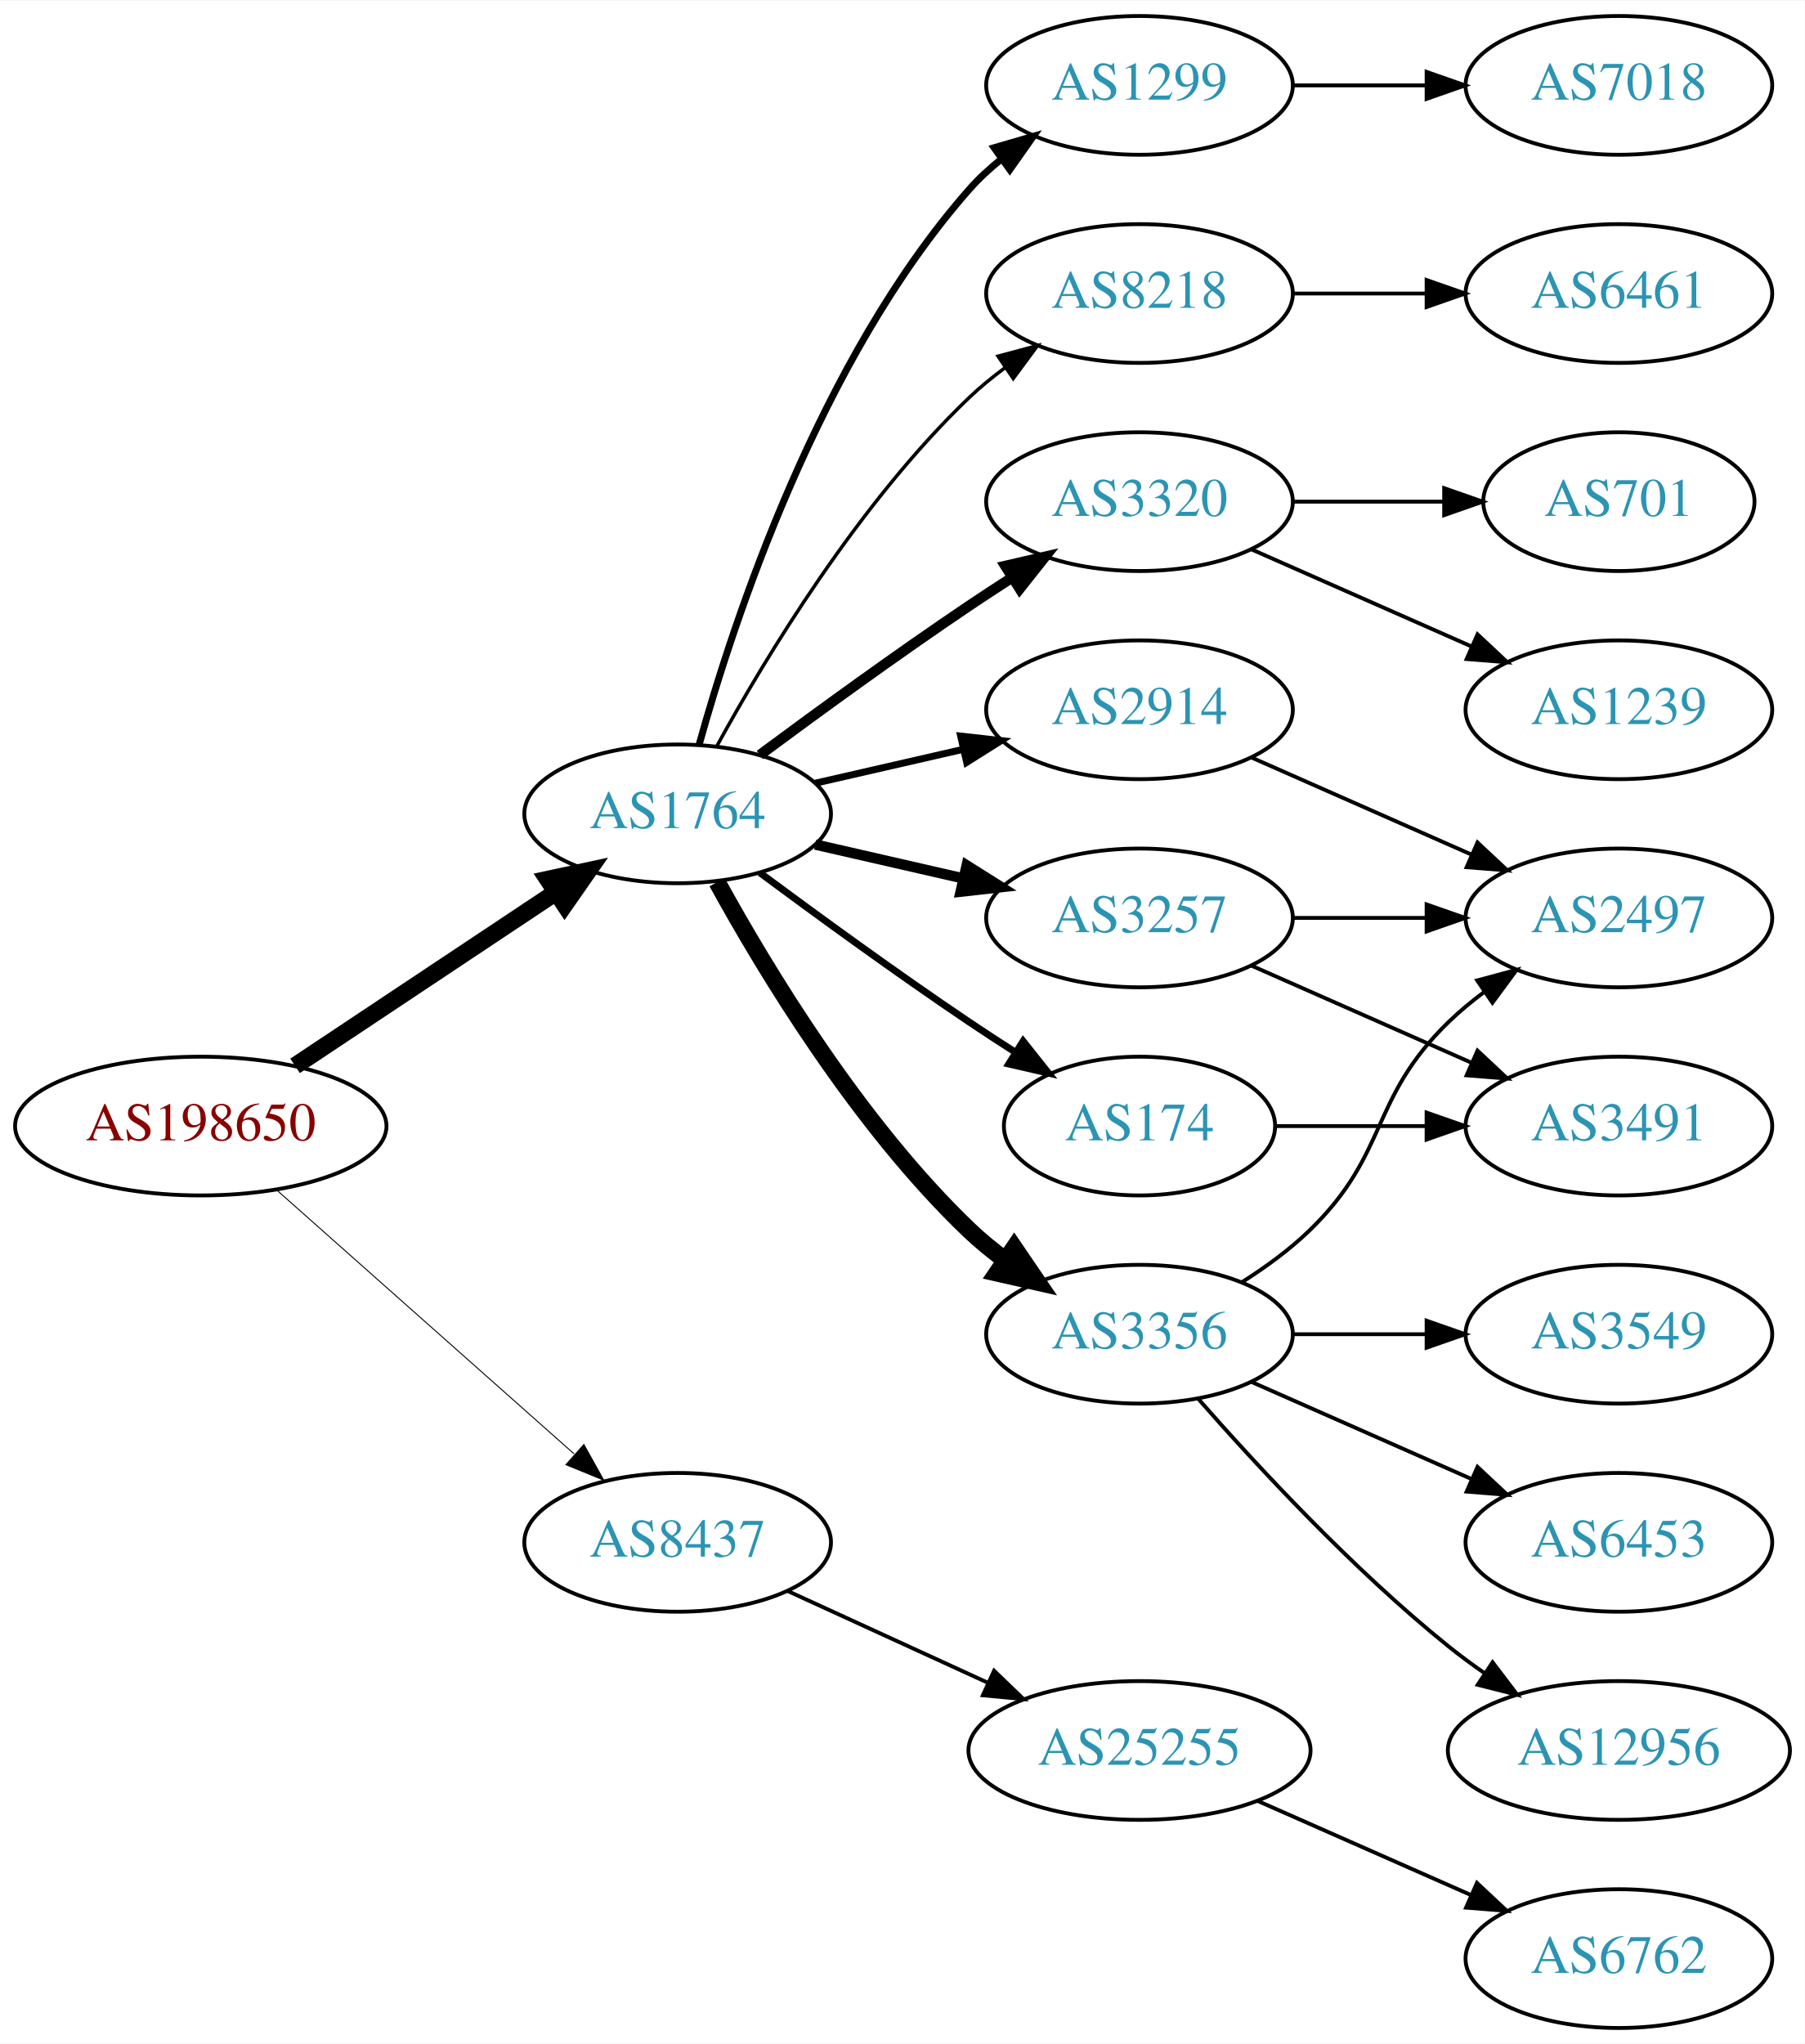
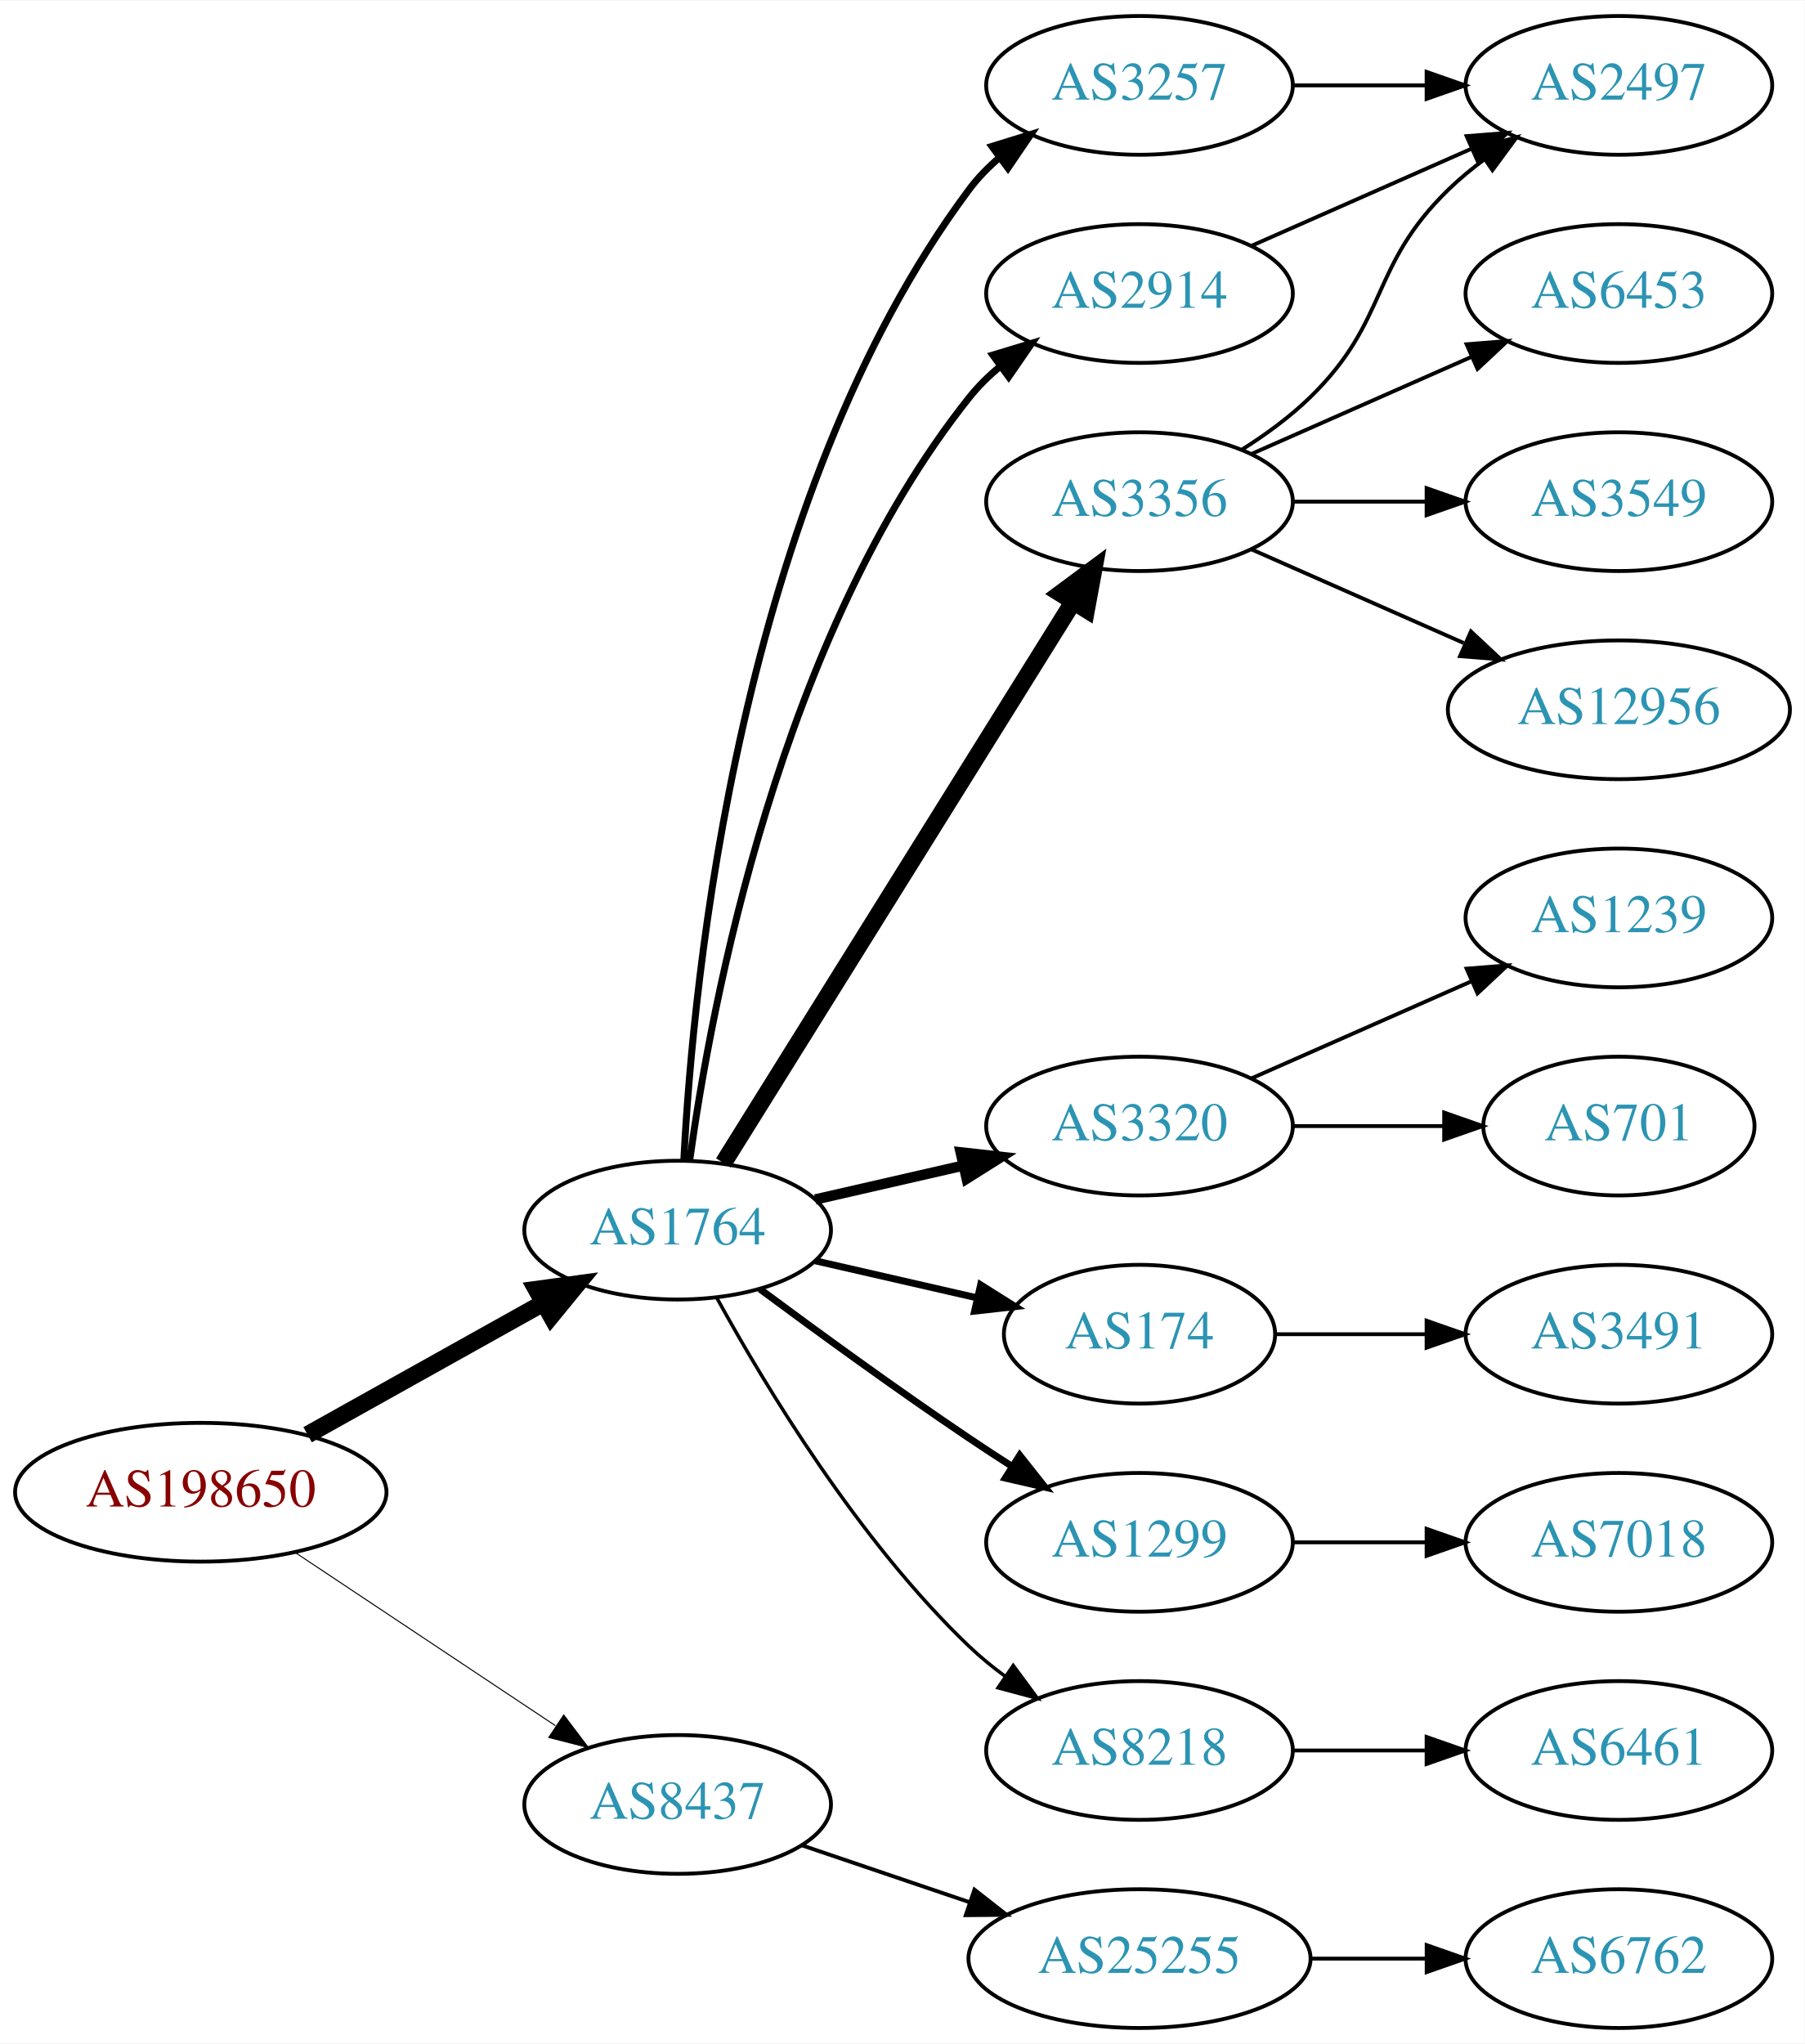
<svg xmlns="http://www.w3.org/2000/svg" xmlns:xlink="http://www.w3.org/1999/xlink" width="468pt" height="530pt" viewBox="0.00 0.00 468.27 530.00">
  <g id="graph0" class="graph" transform="scale(1 1) rotate(0) translate(4 526)">
    <polygon fill="white" stroke="none" points="-4,4 -4,-526 464.269,-526 464.269,4 -4,4" />
    <g id="node1" class="node">
      <g id="a_node1">
        <a xlink:href="/asn/198650" xlink:title="AS198650 ~ APPLIED CHEMICALS Handels-GmbH [AT]">
-           <ellipse fill="#ffffff" stroke="black" cx="48.096" cy="-234" rx="48.192" ry="18" />
-           <text text-anchor="middle" x="48.096" y="-230.3" font-family="Times,serif" font-size="14.00" fill="#880000">AS198650</text>
+           <ellipse fill="#ffffff" stroke="black" cx="48.096" cy="-139" rx="48.192" ry="18" />
+           <text text-anchor="middle" x="48.096" y="-135.3" font-family="Times,serif" font-size="14.00" fill="#880000">AS198650</text>
        </a>
      </g>
    </g>
    <g id="node2" class="node">
      <g id="a_node2">
        <a xlink:href="/asn/1764" xlink:title="AS1764 ~ NEXTLAYER-AS [AT]">
-           <ellipse fill="#ffffff" stroke="black" cx="171.838" cy="-315" rx="39.794" ry="18" />
-           <text text-anchor="middle" x="171.838" y="-311.3" font-family="Times,serif" font-size="14.00" fill="#2c94b3">AS1764</text>
+           <ellipse fill="#ffffff" stroke="black" cx="171.838" cy="-207" rx="39.794" ry="18" />
+           <text text-anchor="middle" x="171.838" y="-203.3" font-family="Times,serif" font-size="14.00" fill="#2c94b3">AS1764</text>
        </a>
      </g>
    </g>
    <g id="edge1" class="edge">
-       <path fill="none" stroke="black" stroke-width="4.5" d="M72.569,-249.618C91.795,-262.409 119.147,-280.608 140.115,-294.559" />
-       <polygon fill="black" stroke="black" stroke-width="4.5" points="138.161,-297.988 148.668,-300.249 142.523,-291.432 138.161,-297.988" />
+       <path fill="none" stroke="black" stroke-width="4.5" d="M75.813,-153.923C93.819,-163.981 117.721,-177.331 137.048,-188.126" />
+       <polygon fill="black" stroke="black" stroke-width="4.5" points="135.194,-191.601 145.845,-193.04 139.034,-184.726 135.194,-191.601" />
    </g>
    <g id="node3" class="node">
      <g id="a_node3">
        <a xlink:href="/asn/8437" xlink:title="AS8437 ~ Hutchison Drei Austria GmbH [AT]">
-           <ellipse fill="#ffffff" stroke="black" cx="171.838" cy="-126" rx="39.794" ry="18" />
-           <text text-anchor="middle" x="171.838" y="-122.3" font-family="Times,serif" font-size="14.00" fill="#2c94b3">AS8437</text>
+           <ellipse fill="#ffffff" stroke="black" cx="171.838" cy="-58" rx="39.794" ry="18" />
+           <text text-anchor="middle" x="171.838" y="-54.3" font-family="Times,serif" font-size="14.00" fill="#2c94b3">AS8437</text>
        </a>
      </g>
    </g>
    <g id="edge2" class="edge">
-       <path fill="none" stroke="black" stroke-width="0.25" d="M67.851,-217.362C88.495,-199.048 121.814,-169.49 144.941,-148.974" />
-       <polygon fill="black" stroke="black" stroke-width="0.25" points="147.5,-151.382 152.658,-142.128 142.855,-146.146 147.5,-151.382" />
+       <path fill="none" stroke="black" stroke-width="0.265" d="M72.569,-123.382C91.795,-110.591 119.147,-92.392 140.115,-78.441" />
+       <polygon fill="black" stroke="black" stroke-width="0.265" points="142.281,-81.204 148.668,-72.751 138.403,-75.376 142.281,-81.204" />
    </g>
    <g id="node4" class="node">
      <g id="a_node4">
        <a xlink:href="/asn/3356" xlink:title="AS3356 ~ Level 3 Parent, LLC [US]">
-           <ellipse fill="#ffffff" stroke="black" cx="291.681" cy="-180" rx="39.794" ry="18" />
-           <text text-anchor="middle" x="291.681" y="-176.3" font-family="Times,serif" font-size="14.00" fill="#2c94b3">AS3356</text>
+           <ellipse fill="#ffffff" stroke="black" cx="291.681" cy="-396" rx="39.794" ry="18" />
+           <text text-anchor="middle" x="291.681" y="-392.3" font-family="Times,serif" font-size="14.00" fill="#2c94b3">AS3356</text>
        </a>
      </g>
    </g>
    <g id="edge3" class="edge">
-       <path fill="none" stroke="black" stroke-width="4.5" d="M182.079,-297.287C194.625,-274.439 218.802,-234.389 247.484,-207 250.353,-204.261 253.542,-201.653 256.851,-199.215" />
-       <polygon fill="black" stroke="black" stroke-width="4.5" points="259.16,-202.406 265.21,-193.523 254.728,-195.896 259.16,-202.406" />
+       <path fill="none" stroke="black" stroke-width="4.5" d="M183.713,-224.442C204.496,-257.775 249.957,-330.686 274.386,-369.866" />
+       <polygon fill="black" stroke="black" stroke-width="4.5" points="271.2,-372.198 279.832,-378.6 277.882,-368.031 271.2,-372.198" />
    </g>
    <g id="node5" class="node">
      <g id="a_node5">
-         <a xlink:href="/asn/3257" xlink:title="AS3257 ~ GTT [DE]">
-           <ellipse fill="#ffffff" stroke="black" cx="291.681" cy="-288" rx="39.794" ry="18" />
-           <text text-anchor="middle" x="291.681" y="-284.3" font-family="Times,serif" font-size="14.00" fill="#2c94b3">AS3257</text>
+         <a xlink:href="/asn/3320" xlink:title="AS3320 ~ DTAG [DE]">
+           <ellipse fill="#ffffff" stroke="black" cx="291.681" cy="-234" rx="39.794" ry="18" />
+           <text text-anchor="middle" x="291.681" y="-230.3" font-family="Times,serif" font-size="14.00" fill="#2c94b3">AS3320</text>
        </a>
      </g>
    </g>
    <g id="edge4" class="edge">
-       <path fill="none" stroke="black" stroke-width="2.7" d="M207.557,-307.045C219.557,-304.296 233.178,-301.175 245.871,-298.267" />
-       <polygon fill="black" stroke="black" stroke-width="2.7" points="246.836,-301.636 255.802,-295.991 245.273,-294.813 246.836,-301.636" />
+       <path fill="none" stroke="black" stroke-width="2.7" d="M207.557,-214.955C219.557,-217.704 233.178,-220.825 245.871,-223.733" />
+       <polygon fill="black" stroke="black" stroke-width="2.7" points="245.273,-227.187 255.802,-226.009 246.836,-220.364 245.273,-227.187" />
    </g>
    <g id="node6" class="node">
      <g id="a_node6">
        <a xlink:href="/asn/174" xlink:title="AS174 ~ Cogent Communications [US]">
-           <ellipse fill="#ffffff" stroke="black" cx="291.681" cy="-234" rx="35.194" ry="18" />
-           <text text-anchor="middle" x="291.681" y="-230.3" font-family="Times,serif" font-size="14.00" fill="#2c94b3">AS174</text>
+           <ellipse fill="#ffffff" stroke="black" cx="291.681" cy="-180" rx="35.194" ry="18" />
+           <text text-anchor="middle" x="291.681" y="-176.3" font-family="Times,serif" font-size="14.00" fill="#2c94b3">AS174</text>
        </a>
      </g>
    </g>
    <g id="edge5" class="edge">
-       <path fill="none" stroke="black" stroke-width="1.8" d="M193.168,-299.723C208.031,-288.696 228.775,-273.593 247.484,-261 251.302,-258.431 255.352,-255.79 259.382,-253.214" />
-       <polygon fill="black" stroke="black" stroke-width="1.8" points="261.486,-256.025 268.076,-247.729 257.751,-250.105 261.486,-256.025" />
+       <path fill="none" stroke="black" stroke-width="1.8" d="M207.557,-199.045C220.65,-196.045 235.672,-192.604 249.313,-189.478" />
+       <polygon fill="black" stroke="black" stroke-width="1.8" points="250.454,-192.807 259.42,-187.162 248.891,-185.984 250.454,-192.807" />
    </g>
    <g id="node7" class="node">
      <g id="a_node7">
-         <a xlink:href="/asn/1299" xlink:title="AS1299 ~ Telia Carrier [EU]">
+         <a xlink:href="/asn/3257" xlink:title="AS3257 ~ GTT [DE]">
          <ellipse fill="#ffffff" stroke="black" cx="291.681" cy="-504" rx="39.794" ry="18" />
-           <text text-anchor="middle" x="291.681" y="-500.3" font-family="Times,serif" font-size="14.00" fill="#2c94b3">AS1299</text>
+           <text text-anchor="middle" x="291.681" y="-500.3" font-family="Times,serif" font-size="14.00" fill="#2c94b3">AS3257</text>
        </a>
      </g>
    </g>
    <g id="edge6" class="edge">
-       <path fill="none" stroke="black" stroke-width="1.8" d="M177.411,-332.946C186.317,-364.995 208.601,-432.842 247.484,-477 249.968,-479.821 252.818,-482.449 255.844,-484.871" />
-       <polygon fill="black" stroke="black" stroke-width="1.8" points="253.961,-487.828 264.133,-490.791 258.029,-482.131 253.961,-487.828" />
+       <path fill="none" stroke="black" stroke-width="1.8" d="M173.43,-225.023C175.806,-271.412 187.724,-396.893 247.484,-477 249.732,-480.013 252.424,-482.769 255.35,-485.272" />
+       <polygon fill="black" stroke="black" stroke-width="1.8" points="253.381,-488.169 263.502,-491.303 257.545,-482.542 253.381,-488.169" />
    </g>
    <g id="node8" class="node">
      <g id="a_node8">
-         <a xlink:href="/asn/8218" xlink:title="AS8218 ~ legacy Neotelecoms [FR]">
-           <ellipse fill="#ffffff" stroke="black" cx="291.681" cy="-450" rx="39.794" ry="18" />
-           <text text-anchor="middle" x="291.681" y="-446.3" font-family="Times,serif" font-size="14.00" fill="#2c94b3">AS8218</text>
+         <a xlink:href="/asn/1299" xlink:title="AS1299 ~ Telia Carrier [EU]">
+           <ellipse fill="#ffffff" stroke="black" cx="291.681" cy="-126" rx="39.794" ry="18" />
+           <text text-anchor="middle" x="291.681" y="-122.3" font-family="Times,serif" font-size="14.00" fill="#2c94b3">AS1299</text>
        </a>
      </g>
    </g>
    <g id="edge7" class="edge">
-       <path fill="none" stroke="black" stroke-width="0.9" d="M182.079,-332.713C194.625,-355.561 218.802,-395.611 247.484,-423 250.353,-425.739 253.542,-428.347 256.851,-430.785" />
-       <polygon fill="black" stroke="black" stroke-width="0.9" points="254.974,-433.742 265.21,-436.477 258.914,-427.956 254.974,-433.742" />
+       <path fill="none" stroke="black" stroke-width="1.8" d="M193.168,-191.723C208.031,-180.696 228.775,-165.593 247.484,-153 251.033,-150.611 254.784,-148.161 258.532,-145.758" />
+       <polygon fill="black" stroke="black" stroke-width="1.8" points="260.6,-148.591 267.181,-140.288 256.858,-142.675 260.6,-148.591" />
    </g>
    <g id="node9" class="node">
      <g id="a_node9">
        <a xlink:href="/asn/2914" xlink:title="AS2914 ~ NTT America, Inc. [US]">
-           <ellipse fill="#ffffff" stroke="black" cx="291.681" cy="-342" rx="39.794" ry="18" />
-           <text text-anchor="middle" x="291.681" y="-338.3" font-family="Times,serif" font-size="14.00" fill="#2c94b3">AS2914</text>
+           <ellipse fill="#ffffff" stroke="black" cx="291.681" cy="-450" rx="39.794" ry="18" />
+           <text text-anchor="middle" x="291.681" y="-446.3" font-family="Times,serif" font-size="14.00" fill="#2c94b3">AS2914</text>
        </a>
      </g>
    </g>
    <g id="edge8" class="edge">
-       <path fill="none" stroke="black" stroke-width="1.8" d="M207.557,-322.955C219.557,-325.704 233.178,-328.825 245.871,-331.733" />
-       <polygon fill="black" stroke="black" stroke-width="1.8" points="245.273,-335.187 255.802,-334.009 246.836,-328.364 245.273,-335.187" />
+       <path fill="none" stroke="black" stroke-width="1.8" d="M174.977,-225.17C180.477,-264.974 198.303,-361.233 247.484,-423 249.826,-425.94 252.58,-428.649 255.546,-431.121" />
+       <polygon fill="black" stroke="black" stroke-width="1.8" points="253.611,-434.042 263.752,-437.11 257.738,-428.388 253.611,-434.042" />
    </g>
    <g id="node10" class="node">
      <g id="a_node10">
-         <a xlink:href="/asn/3320" xlink:title="AS3320 ~ DTAG [DE]">
-           <ellipse fill="#ffffff" stroke="black" cx="291.681" cy="-396" rx="39.794" ry="18" />
-           <text text-anchor="middle" x="291.681" y="-392.3" font-family="Times,serif" font-size="14.00" fill="#2c94b3">AS3320</text>
+         <a xlink:href="/asn/8218" xlink:title="AS8218 ~ legacy Neotelecoms [FR]">
+           <ellipse fill="#ffffff" stroke="black" cx="291.681" cy="-72" rx="39.794" ry="18" />
+           <text text-anchor="middle" x="291.681" y="-68.3" font-family="Times,serif" font-size="14.00" fill="#2c94b3">AS8218</text>
        </a>
      </g>
    </g>
    <g id="edge9" class="edge">
-       <path fill="none" stroke="black" stroke-width="2.7" d="M193.168,-330.277C208.031,-341.304 228.775,-356.407 247.484,-369 251.033,-371.389 254.784,-373.839 258.532,-376.242" />
-       <polygon fill="black" stroke="black" stroke-width="2.7" points="256.858,-379.325 267.181,-381.712 260.6,-373.409 256.858,-379.325" />
+       <path fill="none" stroke="black" stroke-width="0.9" d="M182.079,-189.287C194.625,-166.439 218.802,-126.389 247.484,-99 250.353,-96.261 253.542,-93.653 256.851,-91.215" />
+       <polygon fill="black" stroke="black" stroke-width="0.9" points="258.914,-94.044 265.21,-85.523 254.974,-88.258 258.914,-94.044" />
    </g>
    <g id="node20" class="node">
      <g id="a_node20">
        <a xlink:href="/asn/25255" xlink:title="AS25255 ~ ==&gt; TELE2 AUSTRIA &lt;== [AT]">
-           <ellipse fill="#ffffff" stroke="black" cx="291.681" cy="-72" rx="44.393" ry="18" />
-           <text text-anchor="middle" x="291.681" y="-68.3" font-family="Times,serif" font-size="14.00" fill="#2c94b3">AS25255</text>
-         </a>
-       </g>
-     </g>
-     <g id="edge22" class="edge">
-       <path fill="none" stroke="black" d="M200.467,-113.339C215.965,-106.238 235.531,-97.272 252.478,-89.506" />
-       <polygon fill="black" stroke="black" points="253.948,-92.683 261.58,-85.335 251.031,-86.319 253.948,-92.683" />
+           <ellipse fill="#ffffff" stroke="black" cx="291.681" cy="-18" rx="44.393" ry="18" />
+           <text text-anchor="middle" x="291.681" y="-14.3" font-family="Times,serif" font-size="14.00" fill="#2c94b3">AS25255</text>
+         </a>
+       </g>
+     </g>
+     <g id="edge21" class="edge">
+       <path fill="none" stroke="black" d="M204.108,-47.386C217.405,-42.873 233.13,-37.535 247.507,-32.655" />
+       <polygon fill="black" stroke="black" points="248.853,-35.894 257.197,-29.365 246.603,-29.265 248.853,-35.894" />
+     </g>
+     <g id="node14" class="node">
+       <g id="a_node14">
+         <a xlink:href="/asn/2497" xlink:title="AS2497 ~ Internet Initiative Japan Inc. [JP]">
+           <ellipse fill="#ffffff" stroke="black" cx="416.073" cy="-504" rx="39.794" ry="18" />
+           <text text-anchor="middle" x="416.073" y="-500.3" font-family="Times,serif" font-size="14.00" fill="#2c94b3">AS2497</text>
+         </a>
+       </g>
+     </g>
+     <g id="edge16" class="edge">
+       <path fill="none" stroke="black" d="M318.21,-409.462C324.372,-413.362 330.674,-417.948 335.877,-423 356.57,-443.094 351.183,-456.906 371.877,-477 374.722,-479.763 377.896,-482.386 381.196,-484.834" />
+       <polygon fill="black" stroke="black" points="379.312,-487.786 389.544,-490.538 383.261,-482.006 379.312,-487.786" />
+     </g>
+     <g id="node15" class="node">
+       <g id="a_node15">
+         <a xlink:href="/asn/6453" xlink:title="AS6453 ~ TATA COMMUNICATIONS (AMERICA) INC [US]">
+           <ellipse fill="#ffffff" stroke="black" cx="416.073" cy="-450" rx="39.794" ry="18" />
+           <text text-anchor="middle" x="416.073" y="-446.3" font-family="Times,serif" font-size="14.00" fill="#2c94b3">AS6453</text>
+         </a>
+       </g>
+     </g>
+     <g id="edge14" class="edge">
+       <path fill="none" stroke="black" d="M320.76,-408.389C337.708,-415.866 359.505,-425.483 377.874,-433.588" />
+       <polygon fill="black" stroke="black" points="376.562,-436.834 387.124,-437.669 379.388,-430.43 376.562,-436.834" />
+     </g>
+     <g id="node16" class="node">
+       <g id="a_node16">
+         <a xlink:href="/asn/3549" xlink:title="AS3549 ~ Level 3 Parent, LLC [US]">
+           <ellipse fill="#ffffff" stroke="black" cx="416.073" cy="-396" rx="39.794" ry="18" />
+           <text text-anchor="middle" x="416.073" y="-392.3" font-family="Times,serif" font-size="14.00" fill="#2c94b3">AS3549</text>
+         </a>
+       </g>
+     </g>
+     <g id="edge15" class="edge">
+       <path fill="none" stroke="black" d="M331.406,-396C342.344,-396 354.395,-396 365.861,-396" />
+       <polygon fill="black" stroke="black" points="366.179,-399.5 376.179,-396 366.179,-392.5 366.179,-399.5" />
+     </g>
+     <g id="node17" class="node">
+       <g id="a_node17">
+         <a xlink:href="/asn/12956" xlink:title="AS12956 ~ TELXIUS [ES]">
+           <ellipse fill="#ffffff" stroke="black" cx="416.073" cy="-342" rx="44.393" ry="18" />
+           <text text-anchor="middle" x="416.073" y="-338.3" font-family="Times,serif" font-size="14.00" fill="#2c94b3">AS12956</text>
+         </a>
+       </g>
+     </g>
+     <g id="edge17" class="edge">
+       <path fill="none" stroke="black" d="M320.76,-383.611C337.076,-376.413 357.886,-367.231 375.806,-359.325" />
+       <polygon fill="black" stroke="black" points="377.681,-362.323 385.417,-355.084 374.855,-355.919 377.681,-362.323" />
+     </g>
+     <g id="node11" class="node">
+       <g id="a_node11">
+         <a xlink:href="/asn/1239" xlink:title="AS1239 ~ Sprint [US]">
+           <ellipse fill="#ffffff" stroke="black" cx="416.073" cy="-288" rx="39.794" ry="18" />
+           <text text-anchor="middle" x="416.073" y="-284.3" font-family="Times,serif" font-size="14.00" fill="#2c94b3">AS1239</text>
+         </a>
+       </g>
+     </g>
+     <g id="edge10" class="edge">
+       <path fill="none" stroke="black" d="M320.76,-246.389C337.708,-253.866 359.505,-263.483 377.874,-271.588" />
+       <polygon fill="black" stroke="black" points="376.562,-274.834 387.124,-275.669 379.388,-268.43 376.562,-274.834" />
    </g>
    <g id="node12" class="node">
      <g id="a_node12">
-         <a xlink:href="/asn/2497" xlink:title="AS2497 ~ Internet Initiative Japan Inc. [JP]">
-           <ellipse fill="#ffffff" stroke="black" cx="416.073" cy="-288" rx="39.794" ry="18" />
-           <text text-anchor="middle" x="416.073" y="-284.3" font-family="Times,serif" font-size="14.00" fill="#2c94b3">AS2497</text>
-         </a>
-       </g>
-     </g>
-     <g id="edge16" class="edge">
-       <path fill="none" stroke="black" d="M318.21,-193.462C324.372,-197.362 330.674,-201.948 335.877,-207 356.57,-227.094 351.183,-240.906 371.877,-261 374.722,-263.763 377.896,-266.386 381.196,-268.834" />
-       <polygon fill="black" stroke="black" points="379.312,-271.786 389.544,-274.538 383.261,-266.006 379.312,-271.786" />
+         <a xlink:href="/asn/701" xlink:title="AS701 ~ UUNET [US]">
+           <ellipse fill="#ffffff" stroke="black" cx="416.073" cy="-234" rx="35.194" ry="18" />
+           <text text-anchor="middle" x="416.073" y="-230.3" font-family="Times,serif" font-size="14.00" fill="#2c94b3">AS701</text>
+         </a>
+       </g>
+     </g>
+     <g id="edge11" class="edge">
+       <path fill="none" stroke="black" d="M331.406,-234C343.895,-234 357.834,-234 370.698,-234" />
+       <polygon fill="black" stroke="black" points="370.735,-237.5 380.735,-234 370.735,-230.5 370.735,-237.5" />
    </g>
    <g id="node13" class="node">
      <g id="a_node13">
-         <a xlink:href="/asn/3549" xlink:title="AS3549 ~ Level 3 Parent, LLC [US]">
+         <a xlink:href="/asn/3491" xlink:title="AS3491 ~ PCCW Global, Inc. [US]">
          <ellipse fill="#ffffff" stroke="black" cx="416.073" cy="-180" rx="39.794" ry="18" />
-           <text text-anchor="middle" x="416.073" y="-176.3" font-family="Times,serif" font-size="14.00" fill="#2c94b3">AS3549</text>
-         </a>
-       </g>
+           <text text-anchor="middle" x="416.073" y="-176.3" font-family="Times,serif" font-size="14.00" fill="#2c94b3">AS3491</text>
+         </a>
+       </g>
+     </g>
+     <g id="edge12" class="edge">
+       <path fill="none" stroke="black" d="M327.099,-180C339.15,-180 352.926,-180 365.944,-180" />
+       <polygon fill="black" stroke="black" points="366.174,-183.5 376.174,-180 366.174,-176.5 366.174,-183.5" />
    </g>
    <g id="edge13" class="edge">
-       <path fill="none" stroke="black" d="M331.406,-180C342.344,-180 354.395,-180 365.861,-180" />
-       <polygon fill="black" stroke="black" points="366.179,-183.5 376.179,-180 366.179,-176.5 366.179,-183.5" />
-     </g>
-     <g id="node14" class="node">
-       <g id="a_node14">
-         <a xlink:href="/asn/6453" xlink:title="AS6453 ~ TATA COMMUNICATIONS (AMERICA) INC [US]">
-           <ellipse fill="#ffffff" stroke="black" cx="416.073" cy="-126" rx="39.794" ry="18" />
-           <text text-anchor="middle" x="416.073" y="-122.3" font-family="Times,serif" font-size="14.00" fill="#2c94b3">AS6453</text>
-         </a>
-       </g>
-     </g>
-     <g id="edge14" class="edge">
-       <path fill="none" stroke="black" d="M320.76,-167.611C337.708,-160.134 359.505,-150.517 377.874,-142.412" />
-       <polygon fill="black" stroke="black" points="379.388,-145.57 387.124,-138.331 376.562,-139.166 379.388,-145.57" />
-     </g>
-     <g id="node15" class="node">
-       <g id="a_node15">
-         <a xlink:href="/asn/12956" xlink:title="AS12956 ~ TELXIUS [ES]">
-           <ellipse fill="#ffffff" stroke="black" cx="416.073" cy="-72" rx="44.393" ry="18" />
-           <text text-anchor="middle" x="416.073" y="-68.3" font-family="Times,serif" font-size="14.00" fill="#2c94b3">AS12956</text>
-         </a>
-       </g>
-     </g>
-     <g id="edge15" class="edge">
-       <path fill="none" stroke="black" d="M306.833,-163.337C321.934,-146.106 347.055,-118.976 371.877,-99 374.805,-96.644 377.951,-94.325 381.163,-92.098" />
-       <polygon fill="black" stroke="black" points="383.298,-94.882 389.711,-86.448 379.438,-89.042 383.298,-94.882" />
-     </g>
-     <g id="node11" class="node">
-       <g id="a_node11">
-         <a xlink:href="/asn/3491" xlink:title="AS3491 ~ PCCW Global, Inc. [US]">
-           <ellipse fill="#ffffff" stroke="black" cx="416.073" cy="-234" rx="39.794" ry="18" />
-           <text text-anchor="middle" x="416.073" y="-230.3" font-family="Times,serif" font-size="14.00" fill="#2c94b3">AS3491</text>
-         </a>
-       </g>
-     </g>
-     <g id="edge10" class="edge">
-       <path fill="none" stroke="black" d="M320.76,-275.611C337.708,-268.134 359.505,-258.517 377.874,-250.412" />
-       <polygon fill="black" stroke="black" points="379.388,-253.57 387.124,-246.331 376.562,-247.166 379.388,-253.57" />
-     </g>
-     <g id="edge11" class="edge">
-       <path fill="none" stroke="black" d="M331.406,-288C342.344,-288 354.395,-288 365.861,-288" />
-       <polygon fill="black" stroke="black" points="366.179,-291.5 376.179,-288 366.179,-284.5 366.179,-291.5" />
-     </g>
-     <g id="edge12" class="edge">
-       <path fill="none" stroke="black" d="M327.099,-234C339.15,-234 352.926,-234 365.944,-234" />
-       <polygon fill="black" stroke="black" points="366.174,-237.5 376.174,-234 366.174,-230.5 366.174,-237.5" />
-     </g>
-     <g id="node17" class="node">
-       <g id="a_node17">
-         <a xlink:href="/asn/7018" xlink:title="AS7018 ~ AT&amp;T Services, Inc. [US]">
-           <ellipse fill="#ffffff" stroke="black" cx="416.073" cy="-504" rx="39.794" ry="18" />
-           <text text-anchor="middle" x="416.073" y="-500.3" font-family="Times,serif" font-size="14.00" fill="#2c94b3">AS7018</text>
-         </a>
-       </g>
-     </g>
-     <g id="edge19" class="edge">
      <path fill="none" stroke="black" d="M331.406,-504C342.344,-504 354.395,-504 365.861,-504" />
      <polygon fill="black" stroke="black" points="366.179,-507.5 376.179,-504 366.179,-500.5 366.179,-507.5" />
    </g>
-     <g id="node16" class="node">
-       <g id="a_node16">
-         <a xlink:href="/asn/6461" xlink:title="AS6461 ~ Zayo Bandwidth [US]">
-           <ellipse fill="#ffffff" stroke="black" cx="416.073" cy="-450" rx="39.794" ry="18" />
-           <text text-anchor="middle" x="416.073" y="-446.3" font-family="Times,serif" font-size="14.00" fill="#2c94b3">AS6461</text>
-         </a>
-       </g>
-     </g>
-     <g id="edge17" class="edge">
-       <path fill="none" stroke="black" d="M331.406,-450C342.344,-450 354.395,-450 365.861,-450" />
-       <polygon fill="black" stroke="black" points="366.179,-453.5 376.179,-450 366.179,-446.5 366.179,-453.5" />
-     </g>
-     <g id="edge18" class="edge">
-       <path fill="none" stroke="black" d="M320.76,-329.611C337.708,-322.134 359.505,-312.517 377.874,-304.412" />
-       <polygon fill="black" stroke="black" points="379.388,-307.57 387.124,-300.331 376.562,-301.166 379.388,-307.57" />
+     <g id="node19" class="node">
+       <g id="a_node19">
+         <a xlink:href="/asn/7018" xlink:title="AS7018 ~ AT&amp;T Services, Inc. [US]">
+           <ellipse fill="#ffffff" stroke="black" cx="416.073" cy="-126" rx="39.794" ry="18" />
+           <text text-anchor="middle" x="416.073" y="-122.3" font-family="Times,serif" font-size="14.00" fill="#2c94b3">AS7018</text>
+         </a>
+       </g>
+     </g>
+     <g id="edge20" class="edge">
+       <path fill="none" stroke="black" d="M331.406,-126C342.344,-126 354.395,-126 365.861,-126" />
+       <polygon fill="black" stroke="black" points="366.179,-129.5 376.179,-126 366.179,-122.5 366.179,-129.5" />
+     </g>
+     <g id="edge19" class="edge">
+       <path fill="none" stroke="black" d="M320.76,-462.389C337.708,-469.866 359.505,-479.483 377.874,-487.588" />
+       <polygon fill="black" stroke="black" points="376.562,-490.834 387.124,-491.669 379.388,-484.43 376.562,-490.834" />
    </g>
    <g id="node18" class="node">
      <g id="a_node18">
-         <a xlink:href="/asn/701" xlink:title="AS701 ~ UUNET [US]">
-           <ellipse fill="#ffffff" stroke="black" cx="416.073" cy="-396" rx="35.194" ry="18" />
-           <text text-anchor="middle" x="416.073" y="-392.3" font-family="Times,serif" font-size="14.00" fill="#2c94b3">AS701</text>
-         </a>
-       </g>
-     </g>
-     <g id="edge20" class="edge">
-       <path fill="none" stroke="black" d="M331.406,-396C343.895,-396 357.834,-396 370.698,-396" />
-       <polygon fill="black" stroke="black" points="370.735,-399.5 380.735,-396 370.735,-392.5 370.735,-399.5" />
-     </g>
-     <g id="node19" class="node">
-       <g id="a_node19">
-         <a xlink:href="/asn/1239" xlink:title="AS1239 ~ Sprint [US]">
-           <ellipse fill="#ffffff" stroke="black" cx="416.073" cy="-342" rx="39.794" ry="18" />
-           <text text-anchor="middle" x="416.073" y="-338.3" font-family="Times,serif" font-size="14.00" fill="#2c94b3">AS1239</text>
-         </a>
-       </g>
-     </g>
-     <g id="edge21" class="edge">
-       <path fill="none" stroke="black" d="M320.76,-383.611C337.708,-376.134 359.505,-366.517 377.874,-358.412" />
-       <polygon fill="black" stroke="black" points="379.388,-361.57 387.124,-354.331 376.562,-355.166 379.388,-361.57" />
+         <a xlink:href="/asn/6461" xlink:title="AS6461 ~ Zayo Bandwidth [US]">
+           <ellipse fill="#ffffff" stroke="black" cx="416.073" cy="-72" rx="39.794" ry="18" />
+           <text text-anchor="middle" x="416.073" y="-68.3" font-family="Times,serif" font-size="14.00" fill="#2c94b3">AS6461</text>
+         </a>
+       </g>
+     </g>
+     <g id="edge18" class="edge">
+       <path fill="none" stroke="black" d="M331.406,-72C342.344,-72 354.395,-72 365.861,-72" />
+       <polygon fill="black" stroke="black" points="366.179,-75.5 376.179,-72 366.179,-68.5 366.179,-75.5" />
    </g>
    <g id="node21" class="node">
      <g id="a_node21">
        <a xlink:href="/asn/6762" xlink:title="AS6762 ~ TELECOM ITALIA SPARKLE S.p.A. [IT]">
          <ellipse fill="#ffffff" stroke="black" cx="416.073" cy="-18" rx="39.794" ry="18" />
          <text text-anchor="middle" x="416.073" y="-14.3" font-family="Times,serif" font-size="14.00" fill="#2c94b3">AS6762</text>
        </a>
      </g>
    </g>
-     <g id="edge23" class="edge">
-       <path fill="none" stroke="black" d="M322.308,-58.928C338.903,-51.606 359.762,-42.403 377.496,-34.579" />
-       <polygon fill="black" stroke="black" points="379.243,-37.634 386.979,-30.395 376.417,-31.23 379.243,-37.634" />
+     <g id="edge22" class="edge">
+       <path fill="none" stroke="black" d="M336.176,-18C345.865,-18 356.202,-18 366.095,-18" />
+       <polygon fill="black" stroke="black" points="366.197,-21.5 376.197,-18 366.197,-14.5 366.197,-21.5" />
    </g>
  </g>
</svg>
